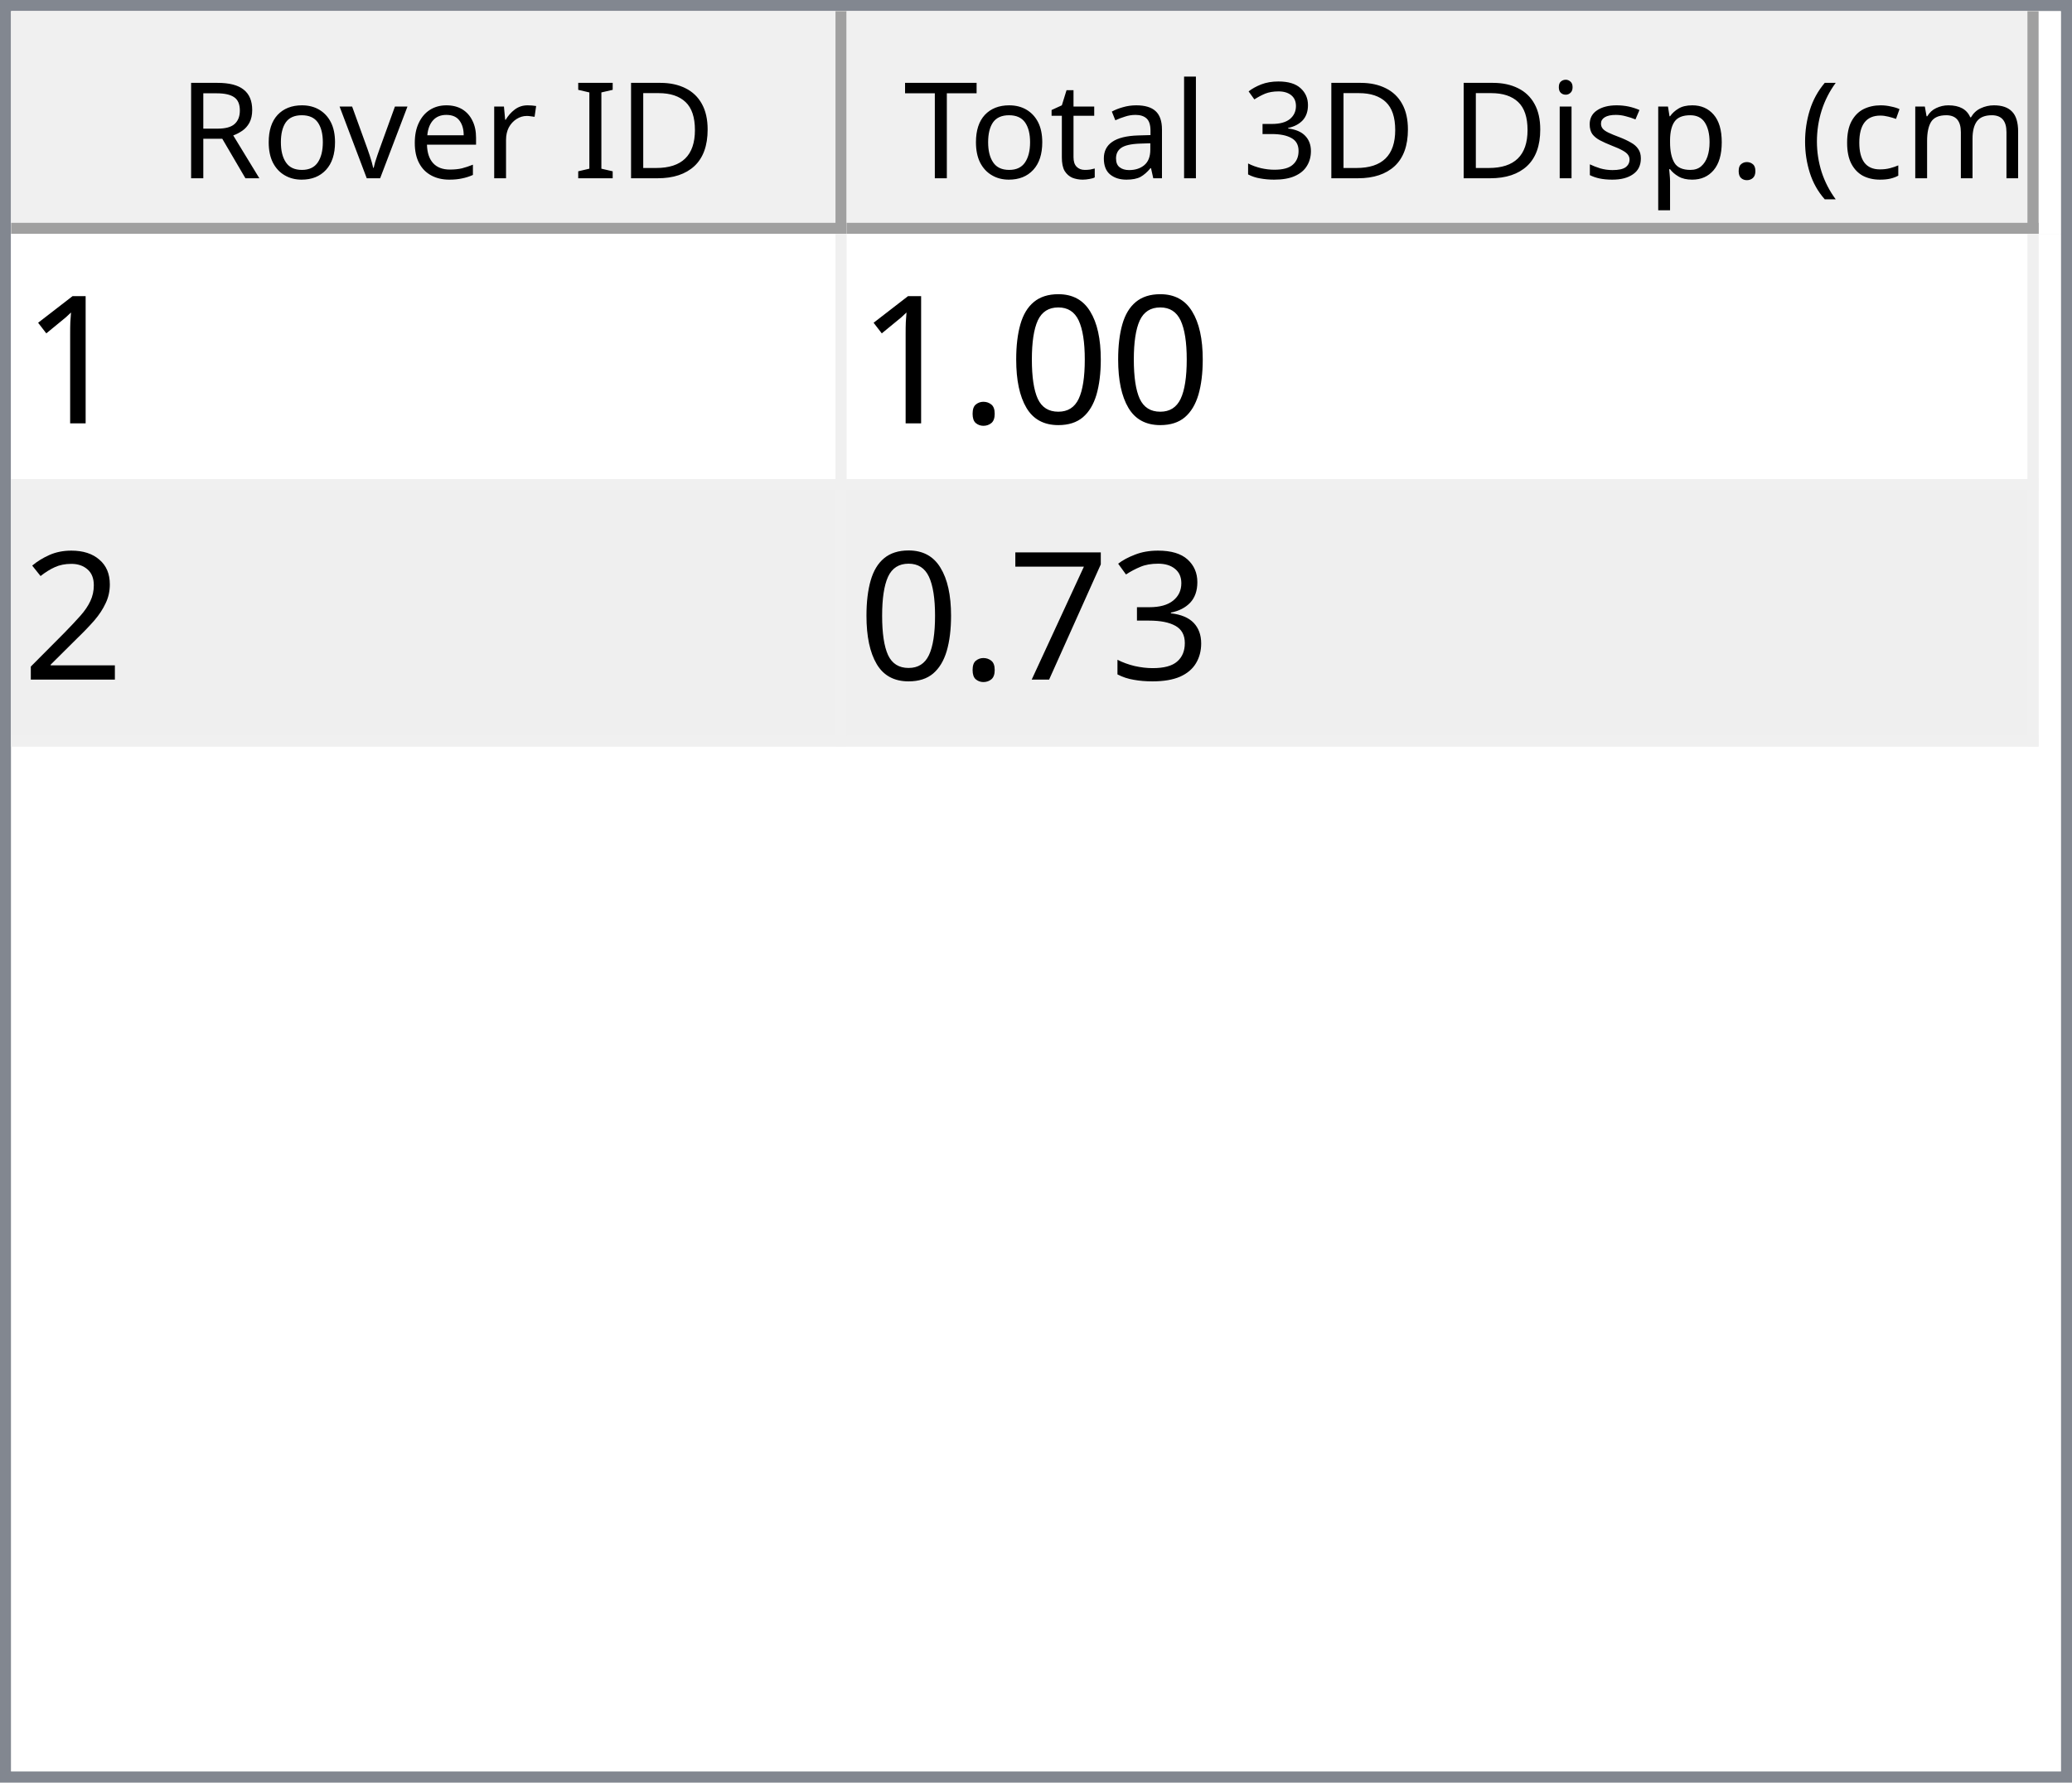
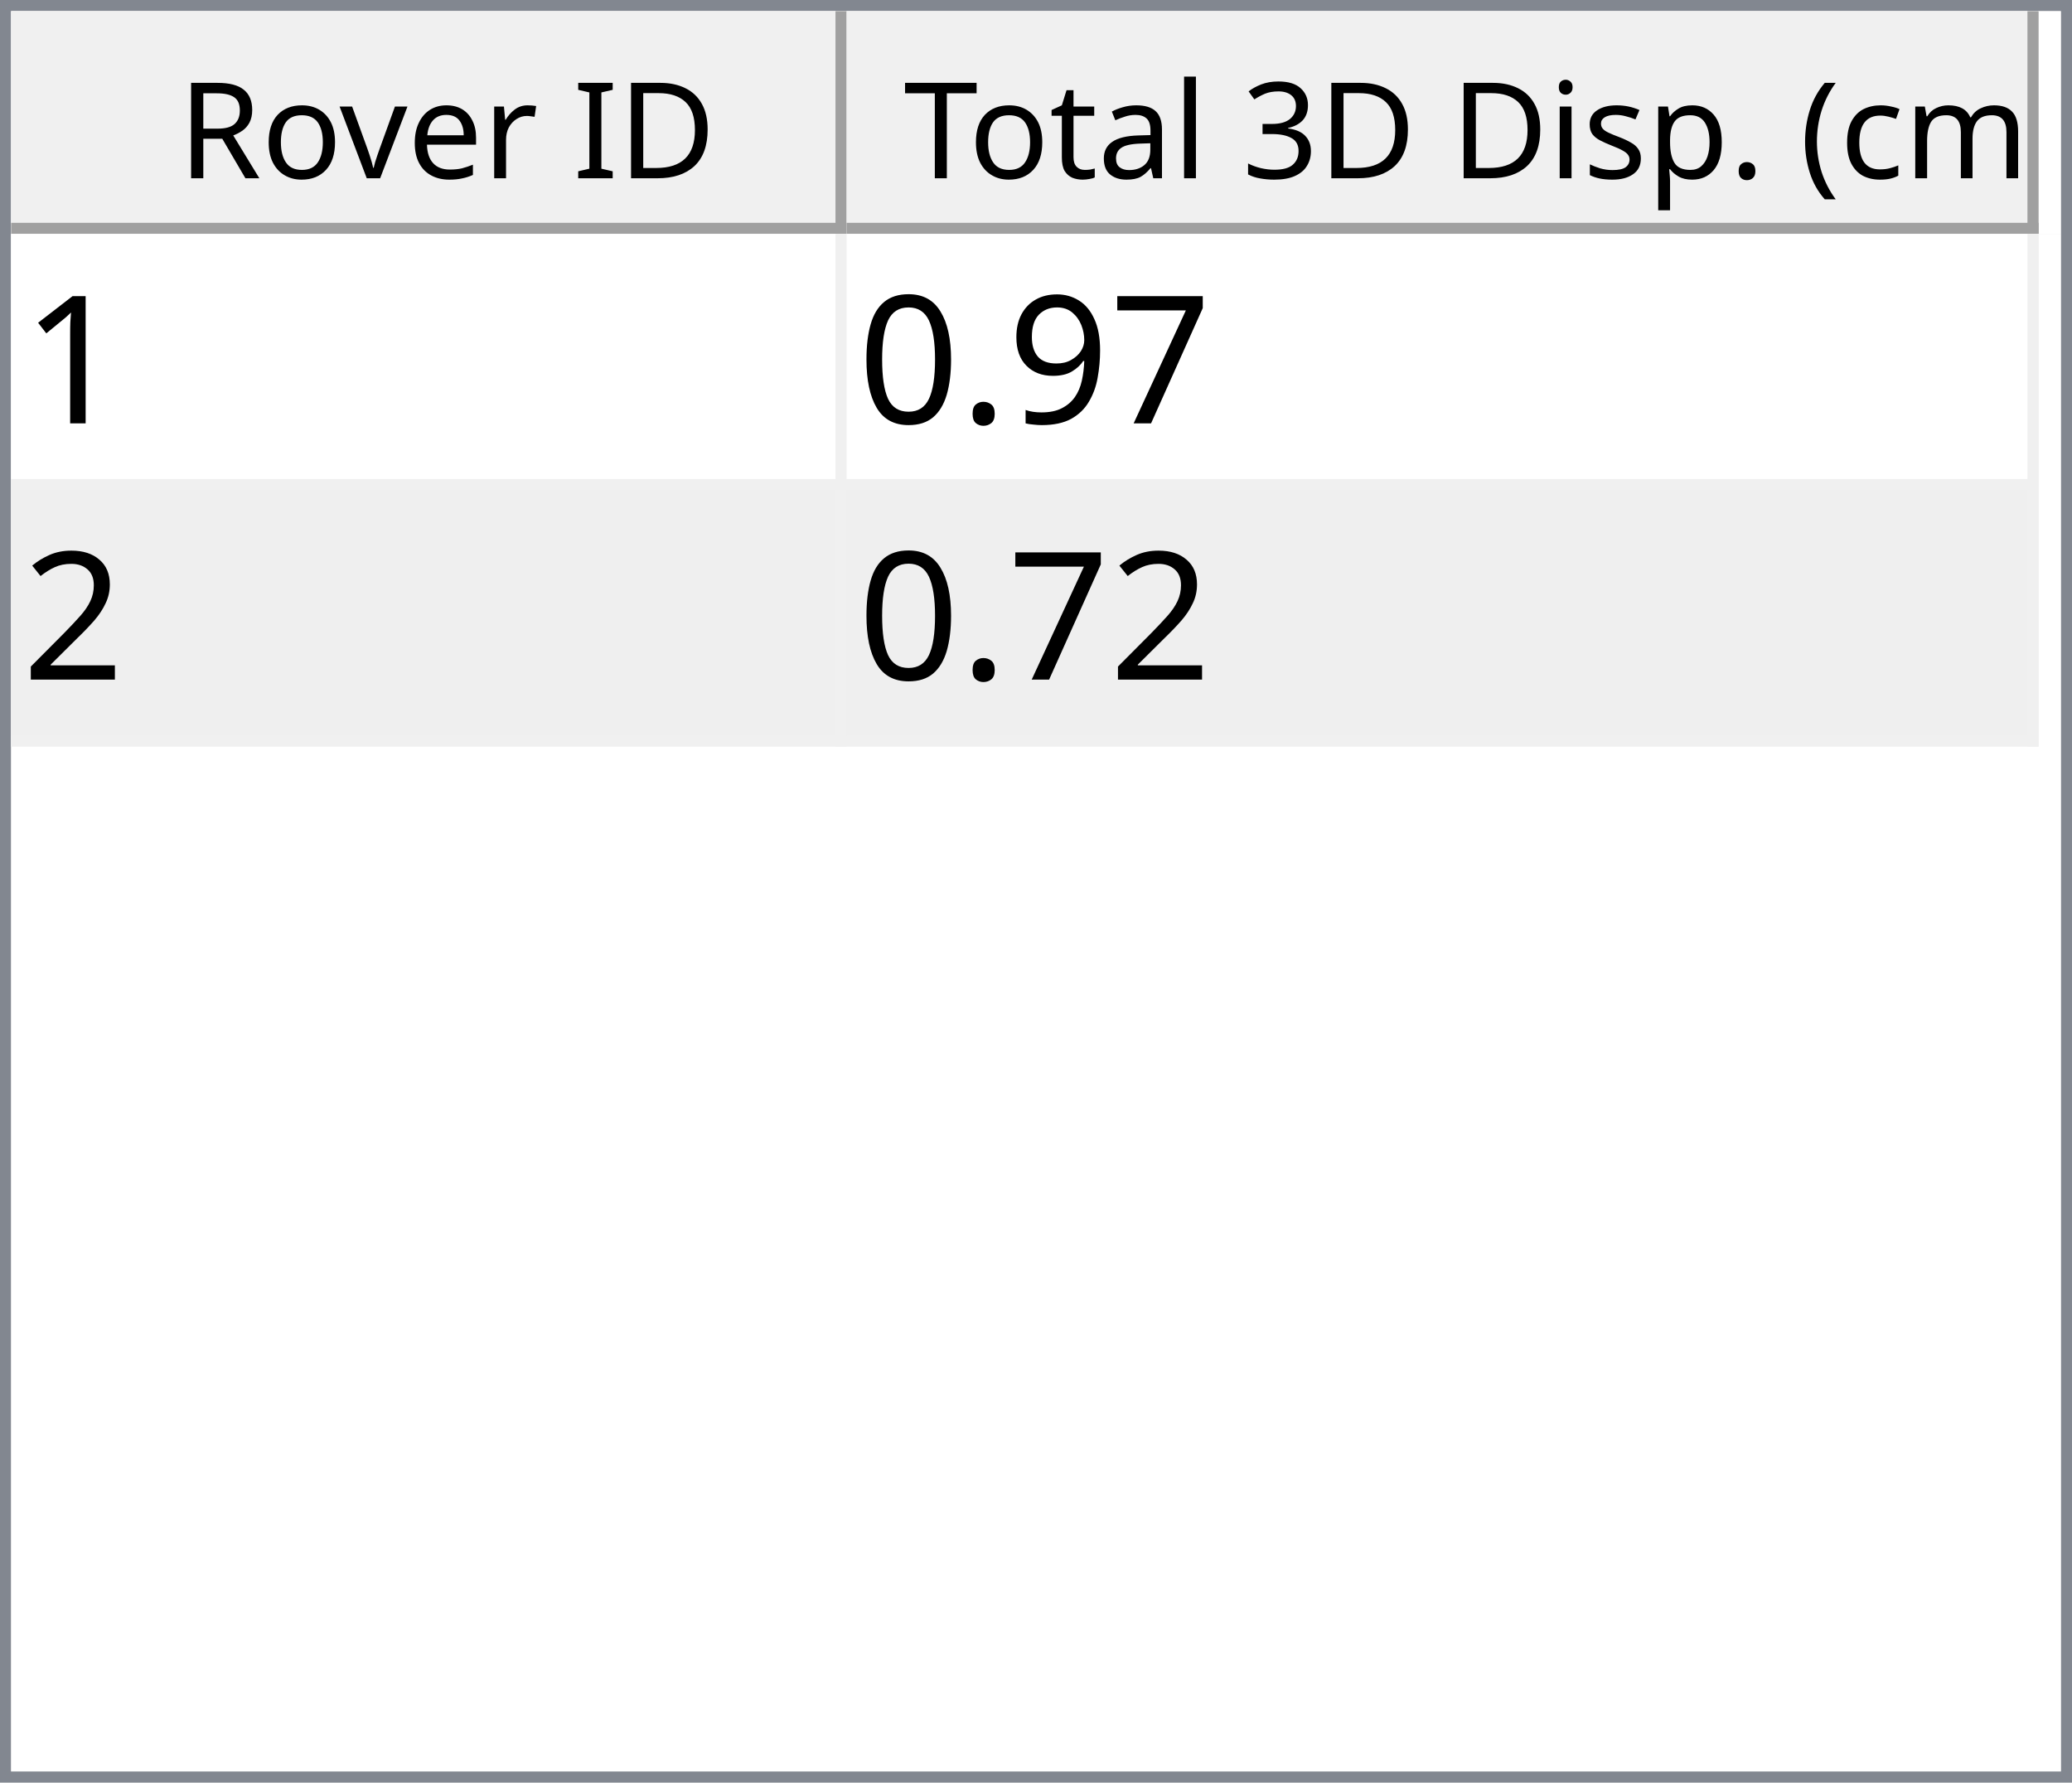
<svg xmlns="http://www.w3.org/2000/svg" style="fill-opacity:1; color-rendering:auto; color-interpolation:auto; text-rendering:auto; stroke:black; stroke-linecap:square; stroke-miterlimit:10; shape-rendering:auto; stroke-opacity:1; fill:black; stroke-dasharray:none; font-weight:normal; stroke-width:1; font-family:'Dialog'; font-style:normal; stroke-linejoin:miter; font-size:12px; stroke-dashoffset:0; image-rendering:auto;" width="186" height="160">
  <defs id="genericDefs" />
  <g>
    <defs id="defs1">
      <clipPath clipPathUnits="userSpaceOnUse" id="clipPath1">
        <path d="M0 0 L186 0 L186 160 L0 160 L0 0 Z" />
      </clipPath>
      <clipPath clipPathUnits="userSpaceOnUse" id="clipPath2">
        <path d="M0 0 L0 160 L186 160 L186 0 Z" />
      </clipPath>
      <clipPath clipPathUnits="userSpaceOnUse" id="clipPath3">
        <path d="M0 0 L0 20 L184 20 L184 0 Z" />
      </clipPath>
      <clipPath clipPathUnits="userSpaceOnUse" id="clipPath4">
        <path d="M0 0 L0 20 L75 20 L75 0 Z" />
      </clipPath>
      <clipPath clipPathUnits="userSpaceOnUse" id="clipPath5">
        <path d="M1 1 L1 19 L74 19 L74 1 Z" />
      </clipPath>
      <clipPath clipPathUnits="userSpaceOnUse" id="clipPath6">
        <path d="M0 0 L0 18 L73 18 L73 0 Z" />
      </clipPath>
      <clipPath clipPathUnits="userSpaceOnUse" id="clipPath7">
        <path d="M-0.5 -0.5 L-0.5 19.5 L74.5 19.5 L74.5 -0.5 Z" />
      </clipPath>
      <clipPath clipPathUnits="userSpaceOnUse" id="clipPath8">
        <path d="M0 0 L0 20 L107 20 L107 0 Z" />
      </clipPath>
      <clipPath clipPathUnits="userSpaceOnUse" id="clipPath9">
        <path d="M1 1 L1 19 L106 19 L106 1 Z" />
      </clipPath>
      <clipPath clipPathUnits="userSpaceOnUse" id="clipPath10">
        <path d="M0 0 L0 18 L105 18 L105 0 Z" />
      </clipPath>
      <clipPath clipPathUnits="userSpaceOnUse" id="clipPath11">
        <path d="M-0.5 -0.5 L-0.5 19.5 L106.5 19.5 L106.5 -0.5 Z" />
      </clipPath>
      <clipPath clipPathUnits="userSpaceOnUse" id="clipPath12">
        <path d="M0 0 L0 138 L184 138 L184 0 Z" />
      </clipPath>
      <clipPath clipPathUnits="userSpaceOnUse" id="clipPath13">
        <path d="M0 0 L0 46 L182 46 L182 0 Z" />
      </clipPath>
      <clipPath clipPathUnits="userSpaceOnUse" id="clipPath14">
        <path d="M-0.5 -0.5 L-0.5 45.5 L181.5 45.5 L181.5 -0.5 Z" />
      </clipPath>
      <clipPath clipPathUnits="userSpaceOnUse" id="clipPath15">
        <path d="M0 0 L0 22 L74 22 L74 0 Z" />
      </clipPath>
      <clipPath clipPathUnits="userSpaceOnUse" id="clipPath16">
        <path d="M0 0 L0 22 L106 22 L106 0 Z" />
      </clipPath>
      <font horiz-adv-x="64.551" id="font1">
        <font-face ascent="107.91" descent="25.098" units-per-em="100" style="font-style:normal; font-family:Segoe UI; font-weight:normal;" />
        <missing-glyph horiz-adv-x="64.551" d="M8.109 0 L8.109 68.266 L56.453 68.266 L56.453 0 L8.109 0 ZM15.328 7.234 L49.219 7.234 L49.219 61.031 L15.328 61.031 L15.328 7.234 Z" />
        <glyph unicode="D" horiz-adv-x="70.117" d="M9.188 0 L9.188 70.016 L28.516 70.016 Q65.531 70.016 65.531 35.891 Q65.531 19.672 55.25 9.836 Q44.969 0 27.734 0 L9.188 0 ZM17.391 62.594 L17.391 7.422 L27.828 7.422 Q41.609 7.422 49.273 14.797 Q56.938 22.172 56.938 35.688 Q56.938 62.594 28.328 62.594 L17.391 62.594 Z" />
        <glyph unicode="I" horiz-adv-x="26.611" d="M17.391 0 L9.188 0 L9.188 70.016 L17.391 70.016 L17.391 0 Z" />
        <glyph unicode=" " horiz-adv-x="27.393" d="" />
        <glyph unicode="r" horiz-adv-x="34.766" d="M34.188 41.891 Q32.078 43.5 28.125 43.5 Q23 43.5 19.555 38.672 Q16.109 33.844 16.109 25.484 L16.109 0 L8.109 0 L8.109 50 L16.109 50 L16.109 39.703 L16.312 39.703 Q18.016 44.969 21.531 47.922 Q25.047 50.875 29.391 50.875 Q32.516 50.875 34.188 50.203 L34.188 41.891 Z" />
        <glyph unicode="e" horiz-adv-x="52.295" d="M48.297 23 L12.984 23 Q13.188 14.656 17.484 10.109 Q21.781 5.562 29.297 5.562 Q37.75 5.562 44.828 11.141 L44.828 3.609 Q38.234 -1.172 27.391 -1.172 Q16.797 -1.172 10.742 5.641 Q4.688 12.453 4.688 24.812 Q4.688 36.469 11.305 43.82 Q17.922 51.172 27.734 51.172 Q37.547 51.172 42.922 44.828 Q48.297 38.484 48.297 27.203 L48.297 23 ZM40.094 29.781 Q40.047 36.719 36.75 40.578 Q33.453 44.438 27.594 44.438 Q21.922 44.438 17.969 40.383 Q14.016 36.328 13.094 29.781 L40.094 29.781 Z" />
        <glyph unicode="v" horiz-adv-x="47.9" d="M47.406 50 L27.484 0 L19.625 0 L0.688 50 L9.469 50 L22.172 13.672 Q23.578 9.672 23.922 6.688 L24.125 6.688 Q24.609 10.453 25.688 13.484 L38.969 50 L47.406 50 Z" />
        <glyph unicode="o" horiz-adv-x="58.594" d="M29 -1.172 Q17.922 -1.172 11.305 5.836 Q4.688 12.844 4.688 24.422 Q4.688 37.016 11.57 44.094 Q18.453 51.172 30.172 51.172 Q41.359 51.172 47.633 44.289 Q53.906 37.406 53.906 25.203 Q53.906 13.234 47.141 6.031 Q40.375 -1.172 29 -1.172 ZM29.594 44.438 Q21.875 44.438 17.383 39.188 Q12.891 33.938 12.891 24.703 Q12.891 15.828 17.43 10.695 Q21.969 5.562 29.594 5.562 Q37.359 5.562 41.531 10.594 Q45.703 15.625 45.703 24.906 Q45.703 34.281 41.531 39.359 Q37.359 44.438 29.594 44.438 Z" />
        <glyph unicode="R" horiz-adv-x="59.814" d="M59.375 0 L49.609 0 L37.891 19.625 Q36.281 22.359 34.766 24.289 Q33.25 26.219 31.664 27.438 Q30.078 28.656 28.25 29.219 Q26.422 29.781 24.125 29.781 L17.391 29.781 L17.391 0 L9.188 0 L9.188 70.016 L30.078 70.016 Q34.672 70.016 38.555 68.867 Q42.438 67.719 45.289 65.375 Q48.141 63.031 49.758 59.547 Q51.375 56.062 51.375 51.375 Q51.375 47.703 50.273 44.656 Q49.172 41.609 47.148 39.211 Q45.125 36.812 42.266 35.133 Q39.406 33.453 35.844 32.516 L35.844 32.328 Q37.594 31.547 38.891 30.547 Q40.188 29.547 41.359 28.18 Q42.531 26.812 43.68 25.078 Q44.828 23.344 46.234 21.047 L59.375 0 ZM17.391 62.594 L17.391 37.203 L28.516 37.203 Q31.594 37.203 34.203 38.133 Q36.812 39.062 38.719 40.797 Q40.625 42.531 41.703 45.047 Q42.781 47.562 42.781 50.688 Q42.781 56.297 39.141 59.445 Q35.5 62.594 28.609 62.594 L17.391 62.594 Z" />
        <glyph unicode=")" horiz-adv-x="30.176" d="M8.297 -15.922 L1.172 -15.922 Q16.406 2.344 16.406 26.812 Q16.406 51.469 1.078 70.016 L8.297 70.016 Q23.531 52.156 23.531 26.703 Q23.531 1.375 8.297 -15.922 Z" />
        <glyph unicode="m" horiz-adv-x="86.133" d="M79.109 0 L71.094 0 L71.094 28.719 Q71.094 37.016 68.531 40.727 Q65.969 44.438 59.906 44.438 Q54.781 44.438 51.195 39.75 Q47.609 35.062 47.609 28.516 L47.609 0 L39.594 0 L39.594 29.688 Q39.594 44.438 28.219 44.438 Q22.953 44.438 19.531 40.016 Q16.109 35.594 16.109 28.516 L16.109 0 L8.109 0 L8.109 50 L16.109 50 L16.109 42.094 L16.312 42.094 Q21.625 51.172 31.844 51.172 Q36.969 51.172 40.773 48.312 Q44.578 45.453 46 40.828 Q51.562 51.172 62.594 51.172 Q79.109 51.172 79.109 30.812 L79.109 0 Z" />
        <glyph unicode="c" horiz-adv-x="46.191" d="M42.188 2.297 Q36.422 -1.172 28.516 -1.172 Q17.828 -1.172 11.258 5.789 Q4.688 12.75 4.688 23.828 Q4.688 36.188 11.766 43.68 Q18.844 51.172 30.672 51.172 Q37.25 51.172 42.281 48.734 L42.281 40.531 Q36.719 44.438 30.375 44.438 Q22.703 44.438 17.797 38.945 Q12.891 33.453 12.891 24.516 Q12.891 15.719 17.508 10.641 Q22.125 5.562 29.891 5.562 Q36.422 5.562 42.188 9.906 L42.188 2.297 Z" />
        <glyph unicode="(" horiz-adv-x="30.176" d="M29.109 -15.922 L21.969 -15.922 Q6.844 1.375 6.844 26.703 Q6.844 52.156 21.969 70.016 L29.203 70.016 Q13.875 51.469 13.875 26.812 Q13.875 2.344 29.109 -15.922 Z" />
        <glyph unicode="." horiz-adv-x="21.68" d="M10.891 -1.078 Q8.641 -1.078 7.055 0.539 Q5.469 2.156 5.469 4.391 Q5.469 6.641 7.055 8.273 Q8.641 9.906 10.891 9.906 Q13.188 9.906 14.797 8.273 Q16.406 6.641 16.406 4.391 Q16.406 2.156 14.797 0.539 Q13.188 -1.078 10.891 -1.078 Z" />
        <glyph unicode="p" horiz-adv-x="58.789" d="M16.312 7.234 L16.109 7.234 L16.109 -23 L8.109 -23 L8.109 50 L16.109 50 L16.109 41.219 L16.312 41.219 Q22.219 51.172 33.594 51.172 Q43.266 51.172 48.688 44.461 Q54.109 37.75 54.109 26.469 Q54.109 13.922 48 6.375 Q41.891 -1.172 31.297 -1.172 Q21.578 -1.172 16.312 7.234 ZM16.109 27.391 L16.109 20.406 Q16.109 14.203 20.141 9.883 Q24.172 5.562 30.375 5.562 Q37.641 5.562 41.773 11.133 Q45.906 16.703 45.906 26.609 Q45.906 34.969 42.047 39.703 Q38.188 44.438 31.594 44.438 Q24.609 44.438 20.359 39.578 Q16.109 34.719 16.109 27.391 Z" />
        <glyph unicode="s" horiz-adv-x="42.432" d="M5.078 1.812 L5.078 10.406 Q11.625 5.562 19.484 5.562 Q30.031 5.562 30.031 12.594 Q30.031 14.594 29.125 15.992 Q28.219 17.391 26.68 18.461 Q25.141 19.531 23.07 20.383 Q21 21.234 18.609 22.172 Q15.281 23.484 12.766 24.828 Q10.25 26.172 8.57 27.859 Q6.891 29.547 6.031 31.695 Q5.172 33.844 5.172 36.719 Q5.172 40.234 6.789 42.945 Q8.406 45.656 11.086 47.484 Q13.766 49.312 17.211 50.242 Q20.656 51.172 24.312 51.172 Q30.812 51.172 35.938 48.922 L35.938 40.828 Q30.422 44.438 23.25 44.438 Q21 44.438 19.195 43.922 Q17.391 43.406 16.094 42.477 Q14.797 41.547 14.086 40.258 Q13.375 38.969 13.375 37.406 Q13.375 35.453 14.086 34.133 Q14.797 32.812 16.164 31.789 Q17.531 30.766 19.484 29.938 Q21.438 29.109 23.922 28.125 Q27.25 26.859 29.883 25.516 Q32.516 24.172 34.375 22.484 Q36.234 20.797 37.234 18.602 Q38.234 16.406 38.234 13.375 Q38.234 9.672 36.602 6.938 Q34.969 4.203 32.234 2.398 Q29.5 0.594 25.93 -0.289 Q22.359 -1.172 18.453 -1.172 Q10.75 -1.172 5.078 1.812 Z" />
        <glyph unicode="i" horiz-adv-x="24.219" d="M12.203 62.703 Q10.062 62.703 8.547 64.164 Q7.031 65.625 7.031 67.875 Q7.031 70.125 8.547 71.609 Q10.062 73.094 12.203 73.094 Q14.406 73.094 15.945 71.609 Q17.484 70.125 17.484 67.875 Q17.484 65.719 15.945 64.211 Q14.406 62.703 12.203 62.703 ZM16.109 0 L8.109 0 L8.109 50 L16.109 50 L16.109 0 Z" />
        <glyph unicode="3" horiz-adv-x="53.906" d="M46.531 19.828 Q46.531 15.094 44.75 11.211 Q42.969 7.328 39.719 4.57 Q36.469 1.812 31.93 0.297 Q27.391 -1.219 21.922 -1.219 Q11.922 -1.219 6 2.594 L6 11.188 Q13.094 5.609 22.219 5.609 Q25.875 5.609 28.828 6.539 Q31.781 7.469 33.906 9.227 Q36.031 10.984 37.18 13.477 Q38.328 15.969 38.328 19.094 Q38.328 32.812 18.797 32.812 L12.984 32.812 L12.984 39.594 L18.5 39.594 Q35.797 39.594 35.797 52.484 Q35.797 64.406 22.609 64.406 Q15.188 64.406 8.688 59.422 L8.688 67.188 Q15.375 71.188 24.609 71.188 Q29 71.188 32.57 69.969 Q36.141 68.75 38.68 66.555 Q41.219 64.359 42.609 61.281 Q44 58.203 44 54.5 Q44 40.672 30.031 36.719 L30.031 36.531 Q33.594 36.141 36.625 34.797 Q39.656 33.453 41.852 31.305 Q44.047 29.156 45.289 26.25 Q46.531 23.344 46.531 19.828 Z" />
        <glyph unicode="l" horiz-adv-x="24.219" d="M16.109 0 L8.109 0 L8.109 74.031 L16.109 74.031 L16.109 0 Z" />
        <glyph unicode="a" horiz-adv-x="50.879" d="M43.891 0 L35.891 0 L35.891 7.812 L35.688 7.812 Q30.469 -1.172 20.312 -1.172 Q12.844 -1.172 8.617 2.781 Q4.391 6.734 4.391 13.281 Q4.391 27.297 20.906 29.594 L35.891 31.688 Q35.891 44.438 25.594 44.438 Q16.547 44.438 9.281 38.281 L9.281 46.484 Q16.656 51.172 26.266 51.172 Q43.891 51.172 43.891 32.516 L43.891 0 ZM35.891 25.297 L23.828 23.641 Q18.266 22.859 15.43 20.875 Q12.594 18.891 12.594 13.875 Q12.594 10.203 15.211 7.883 Q17.828 5.562 22.172 5.562 Q28.125 5.562 32.008 9.742 Q35.891 13.922 35.891 20.312 L35.891 25.297 Z" />
        <glyph unicode="t" horiz-adv-x="33.887" d="M31.297 0.484 Q28.469 -1.078 23.828 -1.078 Q10.688 -1.078 10.688 13.578 L10.688 43.172 L2.094 43.172 L2.094 50 L10.688 50 L10.688 62.203 L18.703 64.797 L18.703 50 L31.297 50 L31.297 43.172 L18.703 43.172 L18.703 14.984 Q18.703 9.969 20.414 7.82 Q22.125 5.672 26.078 5.672 Q29.109 5.672 31.297 7.328 L31.297 0.484 Z" />
        <glyph unicode="T" horiz-adv-x="52.393" d="M50.594 62.594 L30.375 62.594 L30.375 0 L22.172 0 L22.172 62.594 L2 62.594 L2 70.016 L50.594 70.016 L50.594 62.594 Z" />
      </font>
      <font horiz-adv-x="75.0" id="font2">
        <font-face ascent="100.537" descent="21.973" units-per-em="100" style="font-style:normal; font-family:sans-serif; font-weight:normal;" />
        <missing-glyph horiz-adv-x="75.0" d="M12.5 0 L12.5 62.5 L62.5 62.5 L62.5 0 L12.5 0 ZM14.062 1.562 L60.938 1.562 L60.938 60.938 L14.062 60.938 L14.062 1.562 Z" />
        <glyph unicode="1" horiz-adv-x="55.615" d="M37.25 0 L28.469 0 L28.469 56 Q25.297 52.984 20.141 49.953 Q14.984 46.922 10.891 45.406 L10.891 53.906 Q18.266 57.375 23.781 62.305 Q29.297 67.234 31.594 71.875 L37.25 71.875 L37.25 0 Z" />
+         <glyph unicode="7" horiz-adv-x="55.615" d="M4.734 62.203 L4.734 70.656 L51.078 70.656 L51.078 63.812 Q44.234 56.547 37.523 44.484 Q30.812 32.422 27.156 19.672 Q24.516 10.688 23.781 0 L14.75 0 Q14.891 8.453 18.062 20.414 Q21.234 32.375 27.172 43.484 Q33.109 54.594 39.797 62.203 L4.734 62.203 Z" />
+         <glyph unicode="9" horiz-adv-x="55.615" d="M5.469 16.547 L13.922 17.328 Q14.984 11.375 18.016 8.688 Q21.047 6 25.781 6 Q29.828 6 32.883 7.859 Q35.938 9.719 37.891 12.82 Q39.844 15.922 41.164 21.195 Q42.484 26.469 42.484 31.938 Q42.484 32.516 42.438 33.688 Q39.797 29.5 35.234 26.883 Q30.672 24.266 25.344 24.266 Q16.453 24.266 10.305 30.711 Q4.156 37.156 4.156 47.703 Q4.156 58.594 10.578 65.234 Q17 71.875 26.656 71.875 Q33.641 71.875 39.43 68.117 Q45.219 64.359 48.219 57.398 Q51.219 50.438 51.219 37.25 Q51.219 23.531 48.242 15.406 Q45.266 7.281 39.383 3.031 Q33.5 -1.219 25.594 -1.219 Q17.188 -1.219 11.867 3.445 Q6.547 8.109 5.469 16.547 ZM41.453 48.141 Q41.453 55.719 37.43 60.156 Q33.406 64.594 27.734 64.594 Q21.875 64.594 17.531 59.812 Q13.188 55.031 13.188 47.406 Q13.188 40.578 17.312 36.305 Q21.438 32.031 27.484 32.031 Q33.594 32.031 37.523 36.305 Q41.453 40.578 41.453 48.141 Z" />
+         <glyph unicode="." horiz-adv-x="27.783" d="M9.078 0 L9.078 10.016 L19.094 10.016 L19.094 0 L9.078 0 Z" />
        <glyph unicode="0" horiz-adv-x="55.615" d="M4.156 35.297 Q4.156 48 6.766 55.742 Q9.375 63.484 14.523 67.68 Q19.672 71.875 27.484 71.875 Q33.25 71.875 37.594 69.555 Q41.938 67.234 44.773 62.867 Q47.609 58.5 49.219 52.227 Q50.828 45.953 50.828 35.297 Q50.828 22.703 48.242 14.969 Q45.656 7.234 40.508 3.008 Q35.359 -1.219 27.484 -1.219 Q17.141 -1.219 11.234 6.203 Q4.156 15.141 4.156 35.297 ZM13.188 35.297 Q13.188 17.672 17.312 11.836 Q21.438 6 27.484 6 Q33.547 6 37.672 11.859 Q41.797 17.719 41.797 35.297 Q41.797 52.984 37.672 58.789 Q33.547 64.594 27.391 64.594 Q21.344 64.594 17.719 59.469 Q13.188 52.938 13.188 35.297 Z" />
-         <glyph unicode="." horiz-adv-x="27.783" d="M9.078 0 L9.078 10.016 L19.094 10.016 L19.094 0 L9.078 0 Z" />
        <glyph unicode="2" horiz-adv-x="55.615" d="M50.344 8.453 L50.344 0 L3.031 0 Q2.938 3.172 4.047 6.109 Q5.859 10.938 9.836 15.625 Q13.812 20.312 21.344 26.469 Q33.016 36.031 37.117 41.625 Q41.219 47.219 41.219 52.203 Q41.219 57.422 37.477 61.008 Q33.734 64.594 27.734 64.594 Q21.391 64.594 17.578 60.789 Q13.766 56.984 13.719 50.25 L4.688 51.172 Q5.609 61.281 11.664 66.578 Q17.719 71.875 27.938 71.875 Q38.234 71.875 44.242 66.164 Q50.25 60.453 50.25 52 Q50.25 47.703 48.492 43.555 Q46.734 39.406 42.656 34.812 Q38.578 30.219 29.109 22.219 Q21.188 15.578 18.945 13.211 Q16.703 10.844 15.234 8.453 L50.344 8.453 Z" />
-         <glyph unicode="3" horiz-adv-x="55.615" d="M4.203 18.891 L12.984 20.062 Q14.5 12.594 18.141 9.297 Q21.781 6 27 6 Q33.203 6 37.477 10.297 Q41.75 14.594 41.75 20.953 Q41.75 27 37.797 30.93 Q33.844 34.859 27.734 34.859 Q25.25 34.859 21.531 33.891 L22.516 41.609 Q23.391 41.5 23.922 41.5 Q29.547 41.5 34.039 44.43 Q38.531 47.359 38.531 53.469 Q38.531 58.297 35.258 61.477 Q31.984 64.656 26.812 64.656 Q21.688 64.656 18.266 61.43 Q14.844 58.203 13.875 51.766 L5.078 53.328 Q6.688 62.156 12.398 67.016 Q18.109 71.875 26.609 71.875 Q32.469 71.875 37.398 69.359 Q42.328 66.844 44.945 62.5 Q47.562 58.156 47.562 53.266 Q47.562 48.641 45.07 44.828 Q42.578 41.016 37.703 38.766 Q44.047 37.312 47.562 32.695 Q51.078 28.078 51.078 21.141 Q51.078 11.766 44.242 5.25 Q37.406 -1.266 26.953 -1.266 Q17.531 -1.266 11.305 4.352 Q5.078 9.969 4.203 18.891 Z" />
-         <glyph unicode="7" horiz-adv-x="55.615" d="M4.734 62.203 L4.734 70.656 L51.078 70.656 L51.078 63.812 Q44.234 56.547 37.523 44.484 Q30.812 32.422 27.156 19.672 Q24.516 10.688 23.781 0 L14.75 0 Q14.891 8.453 18.062 20.414 Q21.234 32.375 27.172 43.484 Q33.109 54.594 39.797 62.203 L4.734 62.203 Z" />
      </font>
    </defs>
    <g style="fill:white; stroke:white;">
      <rect x="0" y="0" width="186" style="clip-path:url(#clipPath1); stroke:none;" height="160" />
    </g>
    <g style="fill:white; text-rendering:optimizeSpeed; color-rendering:optimizeSpeed; image-rendering:optimizeSpeed; shape-rendering:crispEdges; stroke:white; color-interpolation:sRGB;">
      <rect x="0" width="186" height="160" y="0" style="stroke:none;" />
      <path style="stroke:none;" d="M0 160 L186 160 L186 0 L0 0 Z" />
    </g>
    <g style="fill:rgb(240,240,240); font-family:'Segoe UI'; stroke:rgb(240,240,240);">
      <rect x="0" y="0" width="186" style="clip-path:url(#clipPath2); stroke:none;" height="160" />
    </g>
    <g style="fill:rgb(130,135,144); font-family:'Segoe UI'; stroke:rgb(130,135,144);">
      <path d="M0 0 L186 0 L186 160 L0 160 L0 0 ZM1 1 L185 1 L185 159 L1 159 L1 1 Z" style="fill-rule:evenodd; clip-path:url(#clipPath2); stroke:none;" />
    </g>
    <g style="fill:white; font-family:'Segoe UI'; stroke:white;" transform="translate(1,1)">
      <rect x="0" y="0" width="184" style="clip-path:url(#clipPath3); stroke:none;" height="20" />
    </g>
    <g style="fill:rgb(240,240,240); font-family:'Segoe UI'; stroke:rgb(240,240,240);" transform="translate(1,1)">
      <rect x="0" y="0" width="75" style="clip-path:url(#clipPath4); stroke:none;" height="20" />
    </g>
    <g style="font-family:'Segoe UI';" transform="translate(2,2)">
      <text x="14" xml:space="preserve" y="14" style="clip-path:url(#clipPath6); stroke:none;">Rover ID</text>
    </g>
    <g style="fill:rgb(160,160,160); font-family:'Segoe UI'; stroke:rgb(160,160,160); stroke-linejoin:bevel;" transform="translate(1.5,1.5)">
      <line x1="74" x2="74" y1="0" style="fill:none; clip-path:url(#clipPath7);" y2="19" />
    </g>
    <g style="fill:rgb(160,160,160); font-family:'Segoe UI'; stroke:rgb(160,160,160); stroke-linejoin:bevel;" transform="matrix(1,0,0,1,1,1) translate(0.5,0.5)">
      <line x1="0" x2="74" y1="19" style="fill:none; clip-path:url(#clipPath7);" y2="19" />
    </g>
    <g style="fill:rgb(240,240,240); font-family:'Segoe UI'; stroke:rgb(240,240,240);" transform="translate(76,1)">
      <rect x="0" y="0" width="107" style="clip-path:url(#clipPath8); stroke:none;" height="20" />
    </g>
    <g style="font-family:'Segoe UI';" transform="translate(77,2)">
      <text x="1" xml:space="preserve" y="14" style="clip-path:url(#clipPath10); stroke:none;"> Total 3D Disp. (cm)</text>
    </g>
    <g style="fill:rgb(160,160,160); font-family:'Segoe UI'; stroke:rgb(160,160,160); stroke-linejoin:bevel;" transform="translate(76.5,1.5)">
      <line x1="106" x2="106" y1="0" style="fill:none; clip-path:url(#clipPath11);" y2="19" />
    </g>
    <g style="fill:rgb(160,160,160); font-family:'Segoe UI'; stroke:rgb(160,160,160); stroke-linejoin:bevel;" transform="matrix(1,0,0,1,76,1) translate(0.5,0.5)">
      <line x1="0" x2="106" y1="19" style="fill:none; clip-path:url(#clipPath11);" y2="19" />
    </g>
    <g style="fill:white; font-family:'Segoe UI'; stroke:white;" transform="translate(1,21)">
      <rect x="0" y="0" width="184" style="clip-path:url(#clipPath12); stroke:none;" height="138" />
    </g>
    <g style="fill:rgb(240,240,240); font-size:16px; font-family:sans-serif; stroke:rgb(240,240,240);" transform="translate(1,21)">
      <rect x="0" y="0" width="182" style="clip-path:url(#clipPath13); stroke:none;" height="46" />
      <line transform="translate(0.5,0.5)" x1="0" x2="181" y1="22" style="clip-path:url(#clipPath14); fill:none; stroke-linejoin:bevel;" y2="22" />
    </g>
    <g transform="matrix(1,0,0,1,1,21) translate(0.5,0.5)" style="fill:rgb(240,240,240); font-size:16px; font-family:sans-serif; stroke:rgb(240,240,240); stroke-linejoin:bevel;">
      <line x1="0" x2="181" y1="45" style="fill:none; clip-path:url(#clipPath14);" y2="45" />
    </g>
    <g transform="matrix(1,0,0,1,1,21) translate(0.5,0.5)" style="fill:rgb(240,240,240); font-size:16px; font-family:sans-serif; stroke:rgb(240,240,240); stroke-linejoin:bevel;">
      <line x1="74" x2="74" y1="0" style="fill:none; clip-path:url(#clipPath14);" y2="45" />
    </g>
    <g transform="matrix(1,0,0,1,1,21) translate(0.5,0.5)" style="fill:rgb(240,240,240); font-size:16px; font-family:sans-serif; stroke:rgb(240,240,240); stroke-linejoin:bevel;">
      <line x1="181" x2="181" y1="0" style="fill:none; clip-path:url(#clipPath14);" y2="45" />
    </g>
    <g style="fill:white; font-size:16px; font-family:sans-serif; stroke:white;" transform="matrix(1,0,0,1,1,21)">
      <rect x="0" y="0" width="74" style="clip-path:url(#clipPath15); stroke:none;" height="22" />
      <text x="1" y="17" style="fill:black; clip-path:url(#clipPath15); stroke:none;" xml:space="preserve">1</text>
    </g>
    <g style="fill:white; font-size:16px; font-family:sans-serif; stroke:white;" transform="matrix(1,0,0,1,1,21) translate(75,0)">
      <rect x="0" y="0" width="106" style="clip-path:url(#clipPath16); stroke:none;" height="22" />
-       <text x="1" y="17" style="fill:black; clip-path:url(#clipPath16); stroke:none;" xml:space="preserve">1.00</text>
+       <text x="1" y="17" style="fill:black; clip-path:url(#clipPath16); stroke:none;" xml:space="preserve">0.97</text>
    </g>
    <g style="fill:rgb(239,239,239); font-size:16px; font-family:sans-serif; stroke:rgb(239,239,239);" transform="matrix(1,0,0,1,1,21) translate(0,23)">
      <rect x="0" y="0" width="74" style="clip-path:url(#clipPath15); stroke:none;" height="22" />
      <text x="1" y="17" style="fill:black; clip-path:url(#clipPath15); stroke:none;" xml:space="preserve">2</text>
    </g>
    <g style="fill:rgb(239,239,239); font-size:16px; font-family:sans-serif; stroke:rgb(239,239,239);" transform="matrix(1,0,0,1,1,21) translate(75,23)">
      <rect x="0" y="0" width="106" style="clip-path:url(#clipPath16); stroke:none;" height="22" />
-       <text x="1" y="17" style="fill:black; clip-path:url(#clipPath16); stroke:none;" xml:space="preserve">0.73</text>
+       <text x="1" y="17" style="fill:black; clip-path:url(#clipPath16); stroke:none;" xml:space="preserve">0.72</text>
    </g>
  </g>
</svg>
